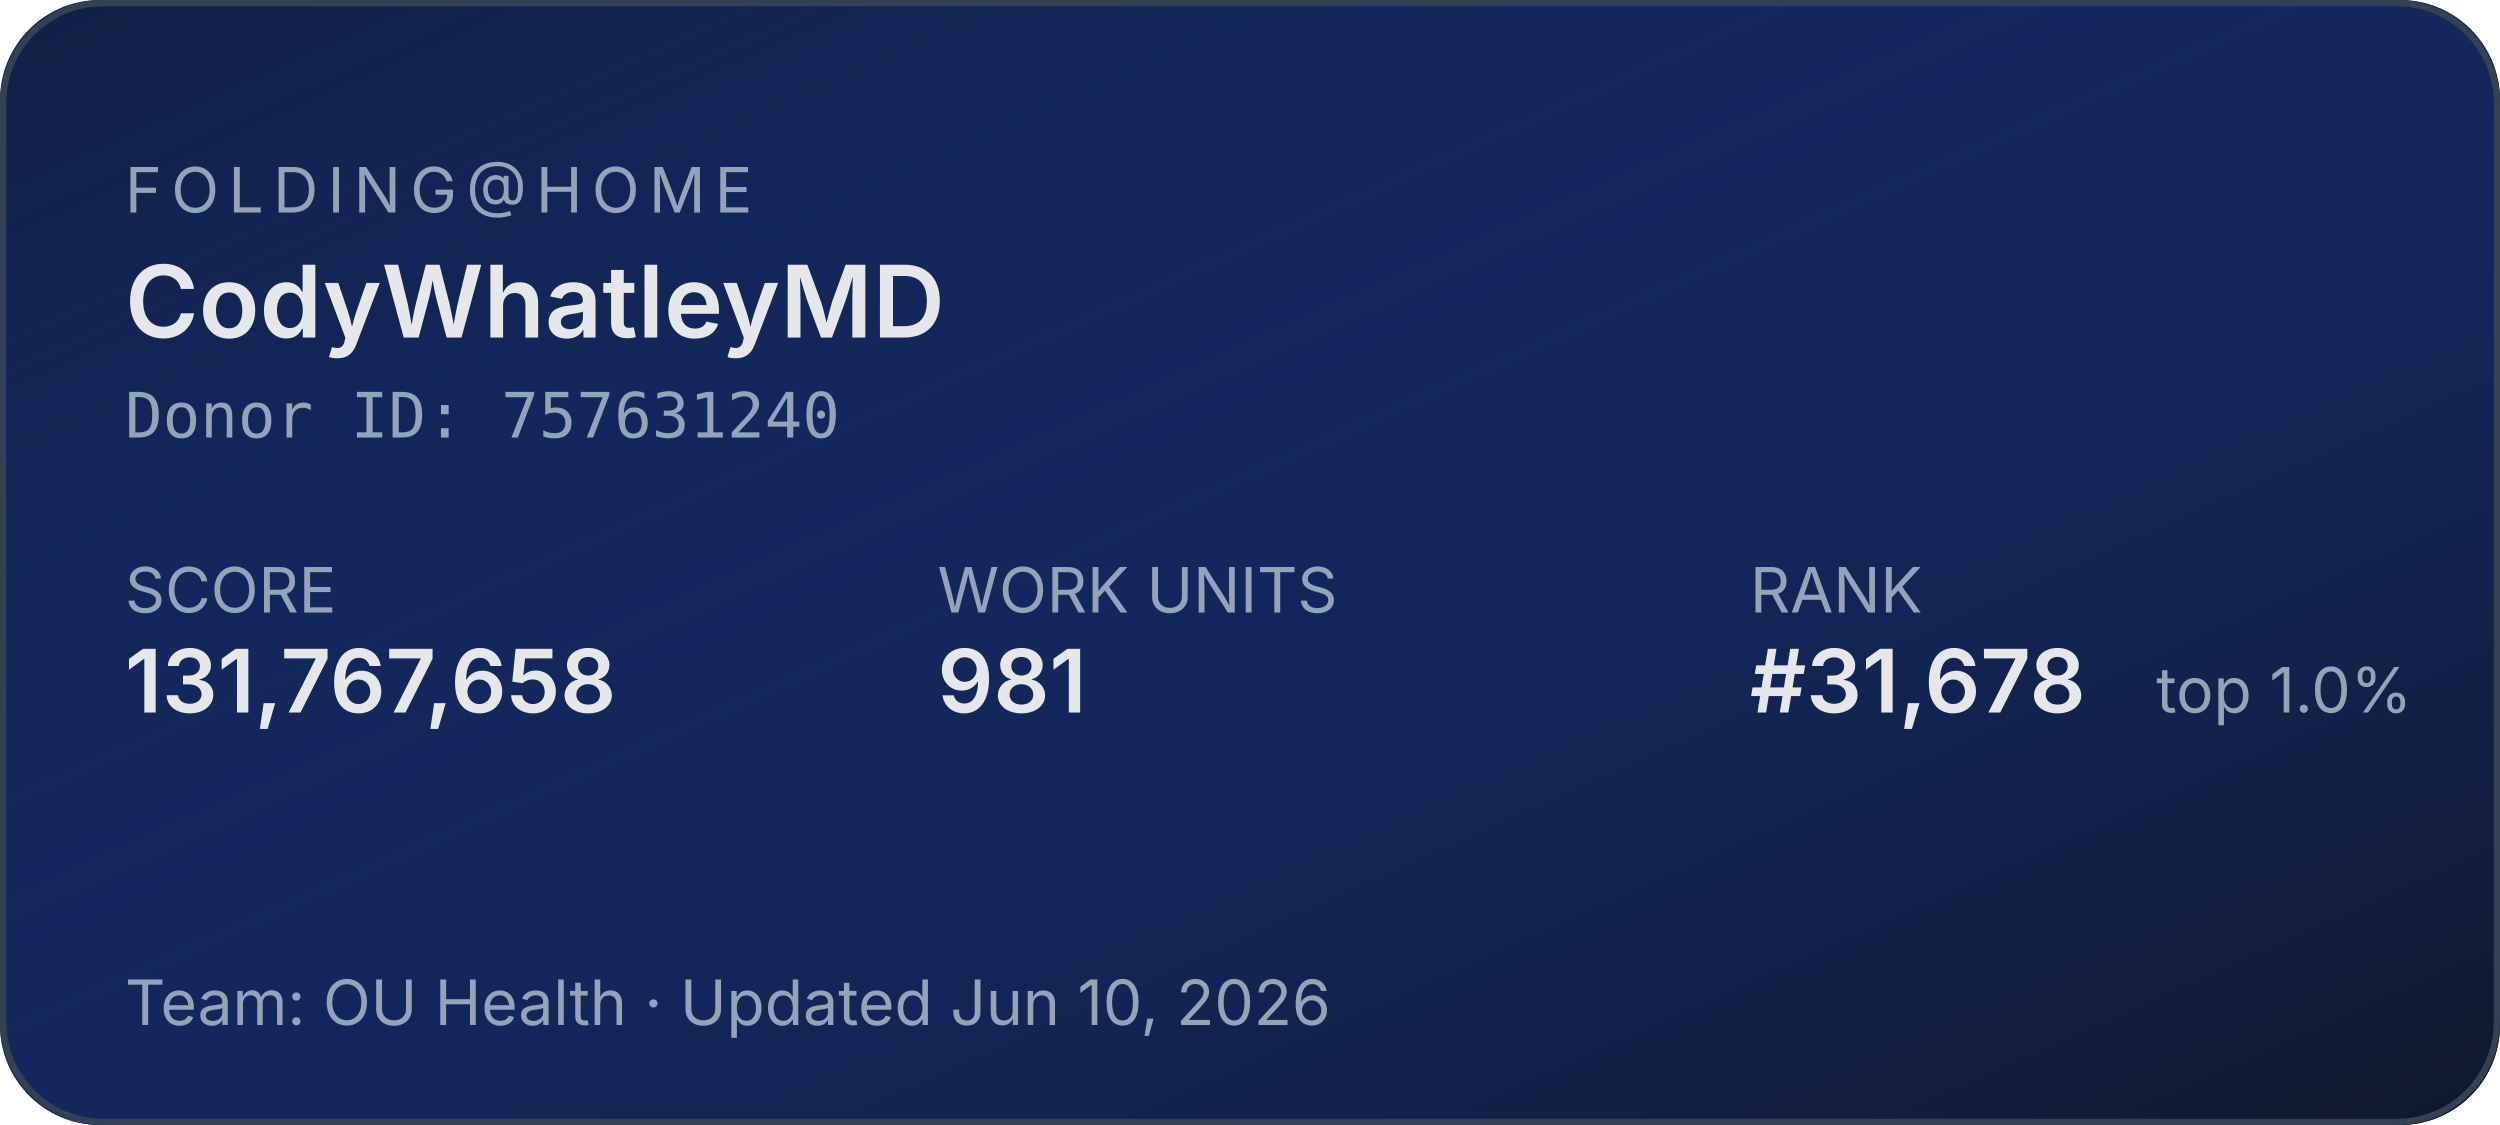
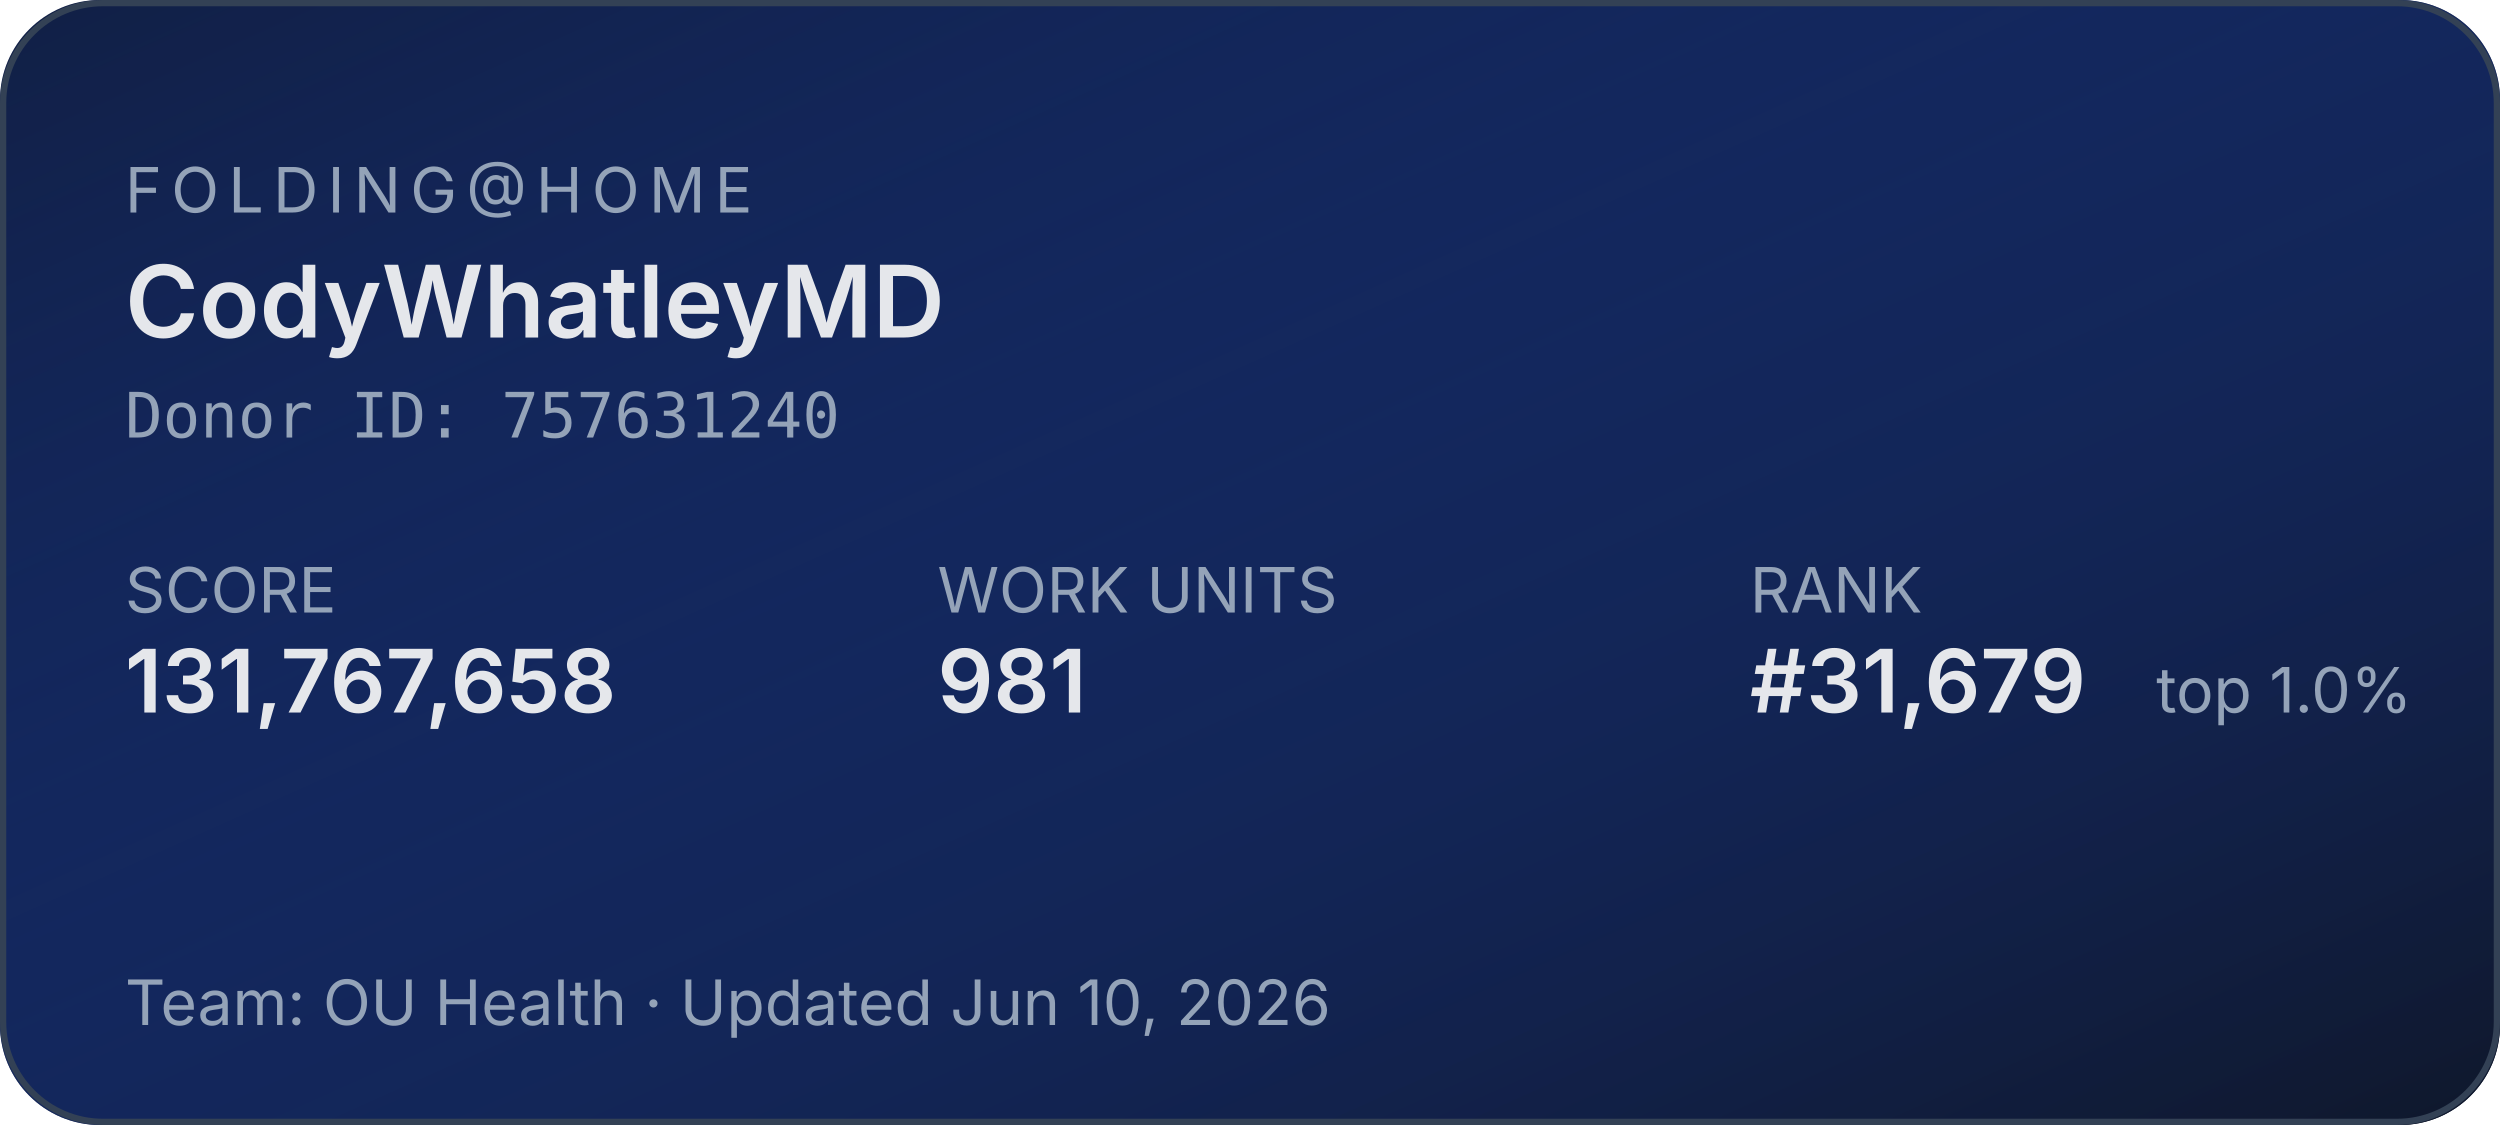
<svg xmlns="http://www.w3.org/2000/svg" width="400" height="180" role="img" aria-label="Folding@home stats for CodyWhatleyMD">
  <defs>
    <linearGradient id="bg" x1="0" y1="0" x2="1" y2="1">
      <stop offset="0%" stop-color="#1d4ed8" stop-opacity="0.15" />
      <stop offset="100%" stop-color="#0f172a" stop-opacity="1" />
    </linearGradient>
  </defs>
  <rect width="400" height="180" rx="16" fill="#0f172a" />
  <rect width="400" height="180" rx="16" fill="url(#bg)" />
  <rect x="0.5" y="0.5" width="399" height="179" rx="16" fill="none" stroke="#334155" stroke-width="1" />
  <g font-family="system-ui,-apple-system,sans-serif">
    <text x="20" y="34" fill="#94a3b8" font-size="10" letter-spacing="1.5" text-transform="uppercase">FOLDING@HOME</text>
    <text x="20" y="54" fill="#e5e7eb" font-size="16" font-weight="600">CodyWhatleyMD</text>
    <text x="20" y="70" fill="#94a3b8" font-size="10" font-family="ui-monospace,monospace">Donor ID: 757631240</text>
    <text x="20" y="98" fill="#94a3b8" font-size="10">SCORE</text>
    <text x="20" y="114" fill="#e5e7eb" font-size="14" font-weight="600">131,767,658</text>
    <text x="150" y="98" fill="#94a3b8" font-size="10">WORK UNITS</text>
    <text x="150" y="114" fill="#e5e7eb" font-size="14" font-weight="600">981</text>
    <text x="280" y="98" fill="#94a3b8" font-size="10">RANK</text>
-     <text x="280" y="114" fill="#e5e7eb" font-size="14" font-weight="600">#31,678</text>
+     <text x="280" y="114" fill="#e5e7eb" font-size="14" font-weight="600">#31,679</text>
    <text x="345" y="114" fill="#94a3b8" font-size="10">top 1.0%</text>
    <text x="20" y="164" fill="#94a3b8" font-size="10">Team: OU Health  ·  Updated Jun 10, 2026</text>
  </g>
</svg>
